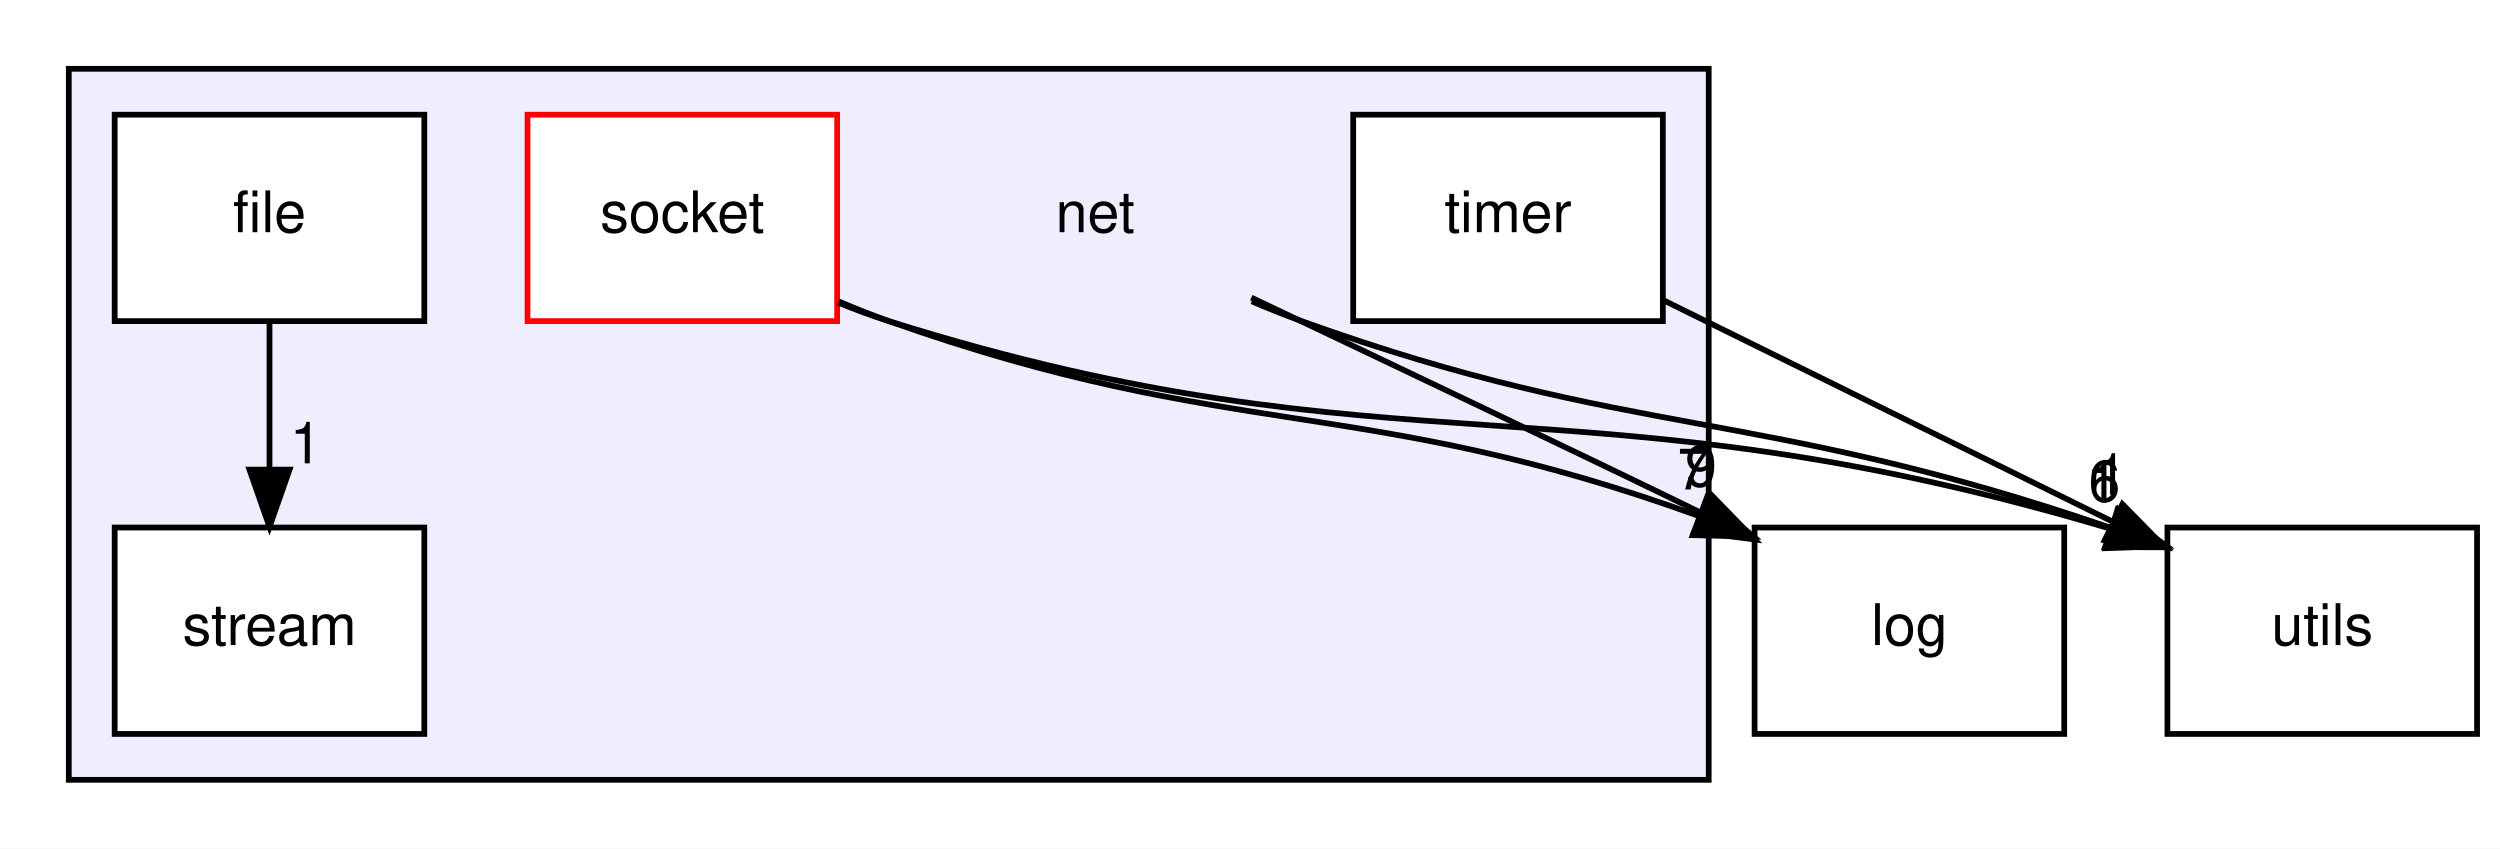
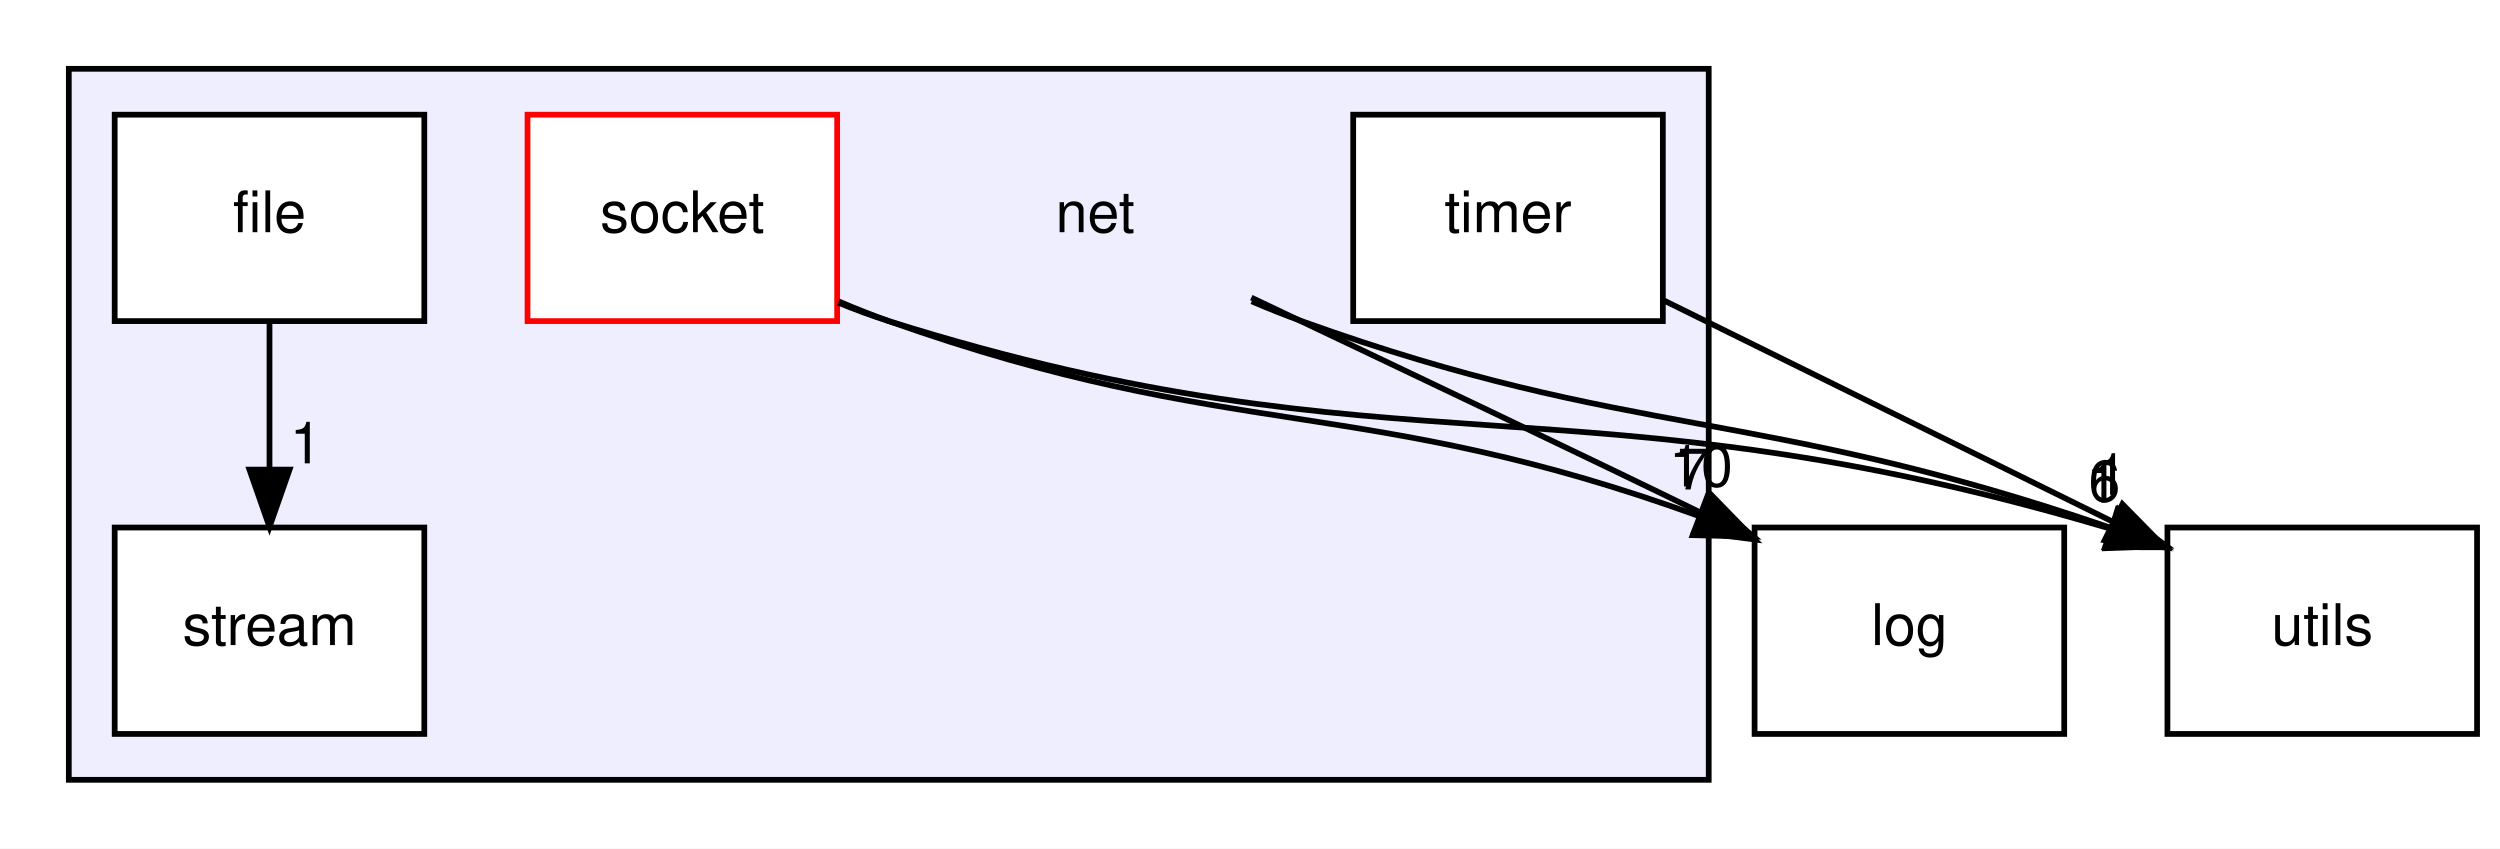
<svg xmlns="http://www.w3.org/2000/svg" xmlns:xlink="http://www.w3.org/1999/xlink" width="436pt" height="148pt" viewBox="0.00 0.00 436.00 148.00">
  <g id="graph0" class="graph" transform="scale(1 1) rotate(0) translate(4 144)">
    <polygon fill="white" stroke="transparent" points="-4,4 -4,-144 432,-144 432,4 -4,4" />
    <g id="clust1" class="cluster">
      <g id="a_clust1">
        <a xlink:href="dir_427baa8a9a5be237f298d4545d0d1ce2.html" target="_top">
          <polygon fill="#eeeeff" stroke="black" points="8,-8 8,-132 294,-132 294,-8 8,-8" />
        </a>
      </g>
    </g>
    <g id="node1" class="node">
      <text text-anchor="middle" x="187" y="-103.5" font-family="Helvetica,sans-Serif" font-size="10.00">net</text>
    </g>
    <g id="node6" class="node">
      <g id="a_node6">
        <a xlink:href="dir_9381a7bbd03577d6d8720c7f35c94ffa.html" target="_top" xlink:title="log">
          <polygon fill="none" stroke="black" points="356,-52 302,-52 302,-16 356,-16 356,-52" />
          <text text-anchor="middle" x="329" y="-31.5" font-family="Helvetica,sans-Serif" font-size="10.00">log</text>
        </a>
      </g>
    </g>
    <g id="edge4" class="edge">
      <path fill="none" stroke="black" d="M214.23,-92.1C239.13,-80.28 274.45,-63.49 292.82,-54.49" />
      <polygon fill="black" stroke="black" points="294.61,-57.52 302,-49.92 291.48,-51.25 294.61,-57.52" />
      <g id="a_edge4-headlabel">
-         <a xlink:href="dir_000008_000007.html" target="_top" xlink:title="9">
-           <text text-anchor="middle" x="292.65" y="-59.16" font-family="Helvetica,sans-Serif" font-size="10.00">9</text>
+         <a xlink:href="dir_000008_000007.html" target="_top" xlink:title="10">
+           <text text-anchor="middle" x="292.65" y="-59.16" font-family="Helvetica,sans-Serif" font-size="10.00">10</text>
        </a>
      </g>
    </g>
    <g id="node7" class="node">
      <g id="a_node7">
        <a xlink:href="dir_cbdb8362360e11eafe2fa3bc74cf0ffd.html" target="_top" xlink:title="utils">
          <polygon fill="none" stroke="black" points="428,-52 374,-52 374,-16 428,-16 428,-52" />
          <text text-anchor="middle" x="401" y="-31.5" font-family="Helvetica,sans-Serif" font-size="10.00">utils</text>
        </a>
      </g>
    </g>
    <g id="edge5" class="edge">
      <path fill="none" stroke="black" d="M214.29,-91.45C217.2,-90.2 220.14,-89.03 223,-88 281.4,-67.03 301.81,-73.32 364.19,-51.92" />
      <polygon fill="black" stroke="black" points="365.45,-55.18 373.71,-48.55 363.12,-48.58 365.45,-55.18" />
      <g id="a_edge5-headlabel">
        <a xlink:href="dir_000008_000033.html" target="_top" xlink:title="6">
          <text text-anchor="middle" x="363.01" y="-56.56" font-family="Helvetica,sans-Serif" font-size="10.00">6</text>
        </a>
      </g>
    </g>
    <g id="node2" class="node">
      <g id="a_node2">
        <a xlink:href="dir_7d98aef28b7b074dbe99ec845754fe0d.html" target="_top" xlink:title="file">
          <polygon fill="white" stroke="black" points="70,-124 16,-124 16,-88 70,-88 70,-124" />
          <text text-anchor="middle" x="43" y="-103.5" font-family="Helvetica,sans-Serif" font-size="10.00">file</text>
        </a>
      </g>
    </g>
    <g id="node4" class="node">
      <g id="a_node4">
        <a xlink:href="dir_c539ef0a795604dd07c0fa5c7f0d7274.html" target="_top" xlink:title="stream">
          <polygon fill="white" stroke="black" points="70,-52 16,-52 16,-16 70,-16 70,-52" />
          <text text-anchor="middle" x="43" y="-31.5" font-family="Helvetica,sans-Serif" font-size="10.00">stream</text>
        </a>
      </g>
    </g>
    <g id="edge3" class="edge">
      <path fill="none" stroke="black" d="M43,-87.7C43,-79.98 43,-70.71 43,-62.11" />
      <polygon fill="black" stroke="black" points="46.5,-62.1 43,-52.1 39.5,-62.1 46.5,-62.1" />
      <g id="a_edge3-headlabel">
        <a xlink:href="dir_000009_000031.html" target="_top" xlink:title="1">
          <text text-anchor="middle" x="49.34" y="-63.2" font-family="Helvetica,sans-Serif" font-size="10.00">1</text>
        </a>
      </g>
    </g>
    <g id="node3" class="node">
      <g id="a_node3">
        <a xlink:href="dir_382ef741074736e441d51c2128e55f50.html" target="_top" xlink:title="socket">
          <polygon fill="white" stroke="red" points="142,-124 88,-124 88,-88 142,-88 142,-124" />
          <text text-anchor="middle" x="115" y="-103.5" font-family="Helvetica,sans-Serif" font-size="10.00">socket</text>
        </a>
      </g>
    </g>
    <g id="edge2" class="edge">
      <path fill="none" stroke="black" d="M142.28,-91.42C145.19,-90.19 148.13,-89.02 151,-88 211.3,-66.62 233.17,-75.4 292.38,-53.97" />
      <polygon fill="black" stroke="black" points="293.68,-57.22 301.8,-50.42 291.21,-50.67 293.68,-57.22" />
      <g id="a_edge2-headlabel">
        <a xlink:href="dir_000010_000007.html" target="_top" xlink:title="7">
          <text text-anchor="middle" x="291.31" y="-58.64" font-family="Helvetica,sans-Serif" font-size="10.00">7</text>
        </a>
      </g>
    </g>
    <g id="edge1" class="edge">
      <path fill="none" stroke="black" d="M142.21,-91.21C145.13,-90.01 148.1,-88.91 151,-88 239.97,-60.1 270.92,-79.48 363.98,-51.81" />
      <polygon fill="black" stroke="black" points="365.27,-55.08 373.79,-48.79 363.21,-48.39 365.27,-55.08" />
      <g id="a_edge1-headlabel">
        <a xlink:href="dir_000010_000033.html" target="_top" xlink:title="1">
          <text text-anchor="middle" x="362.67" y="-56.35" font-family="Helvetica,sans-Serif" font-size="10.00">1</text>
        </a>
      </g>
    </g>
    <g id="node5" class="node">
      <g id="a_node5">
        <a xlink:href="dir_6e2b60c0f0423aa4bcbcd1a4697f31d0.html" target="_top" xlink:title="timer">
          <polygon fill="white" stroke="black" points="286,-124 232,-124 232,-88 286,-88 286,-124" />
          <text text-anchor="middle" x="259" y="-103.5" font-family="Helvetica,sans-Serif" font-size="10.00">timer</text>
        </a>
      </g>
    </g>
    <g id="edge6" class="edge">
      <path fill="none" stroke="black" d="M286.04,-91.67C308.31,-80.69 340.07,-65.03 364.57,-52.96" />
      <polygon fill="black" stroke="black" points="366.15,-56.08 373.57,-48.52 363.06,-49.8 366.15,-56.08" />
      <g id="a_edge6-headlabel">
        <a xlink:href="dir_000032_000033.html" target="_top" xlink:title="1">
          <text text-anchor="middle" x="364.18" y="-57.72" font-family="Helvetica,sans-Serif" font-size="10.00">1</text>
        </a>
      </g>
    </g>
  </g>
</svg>
